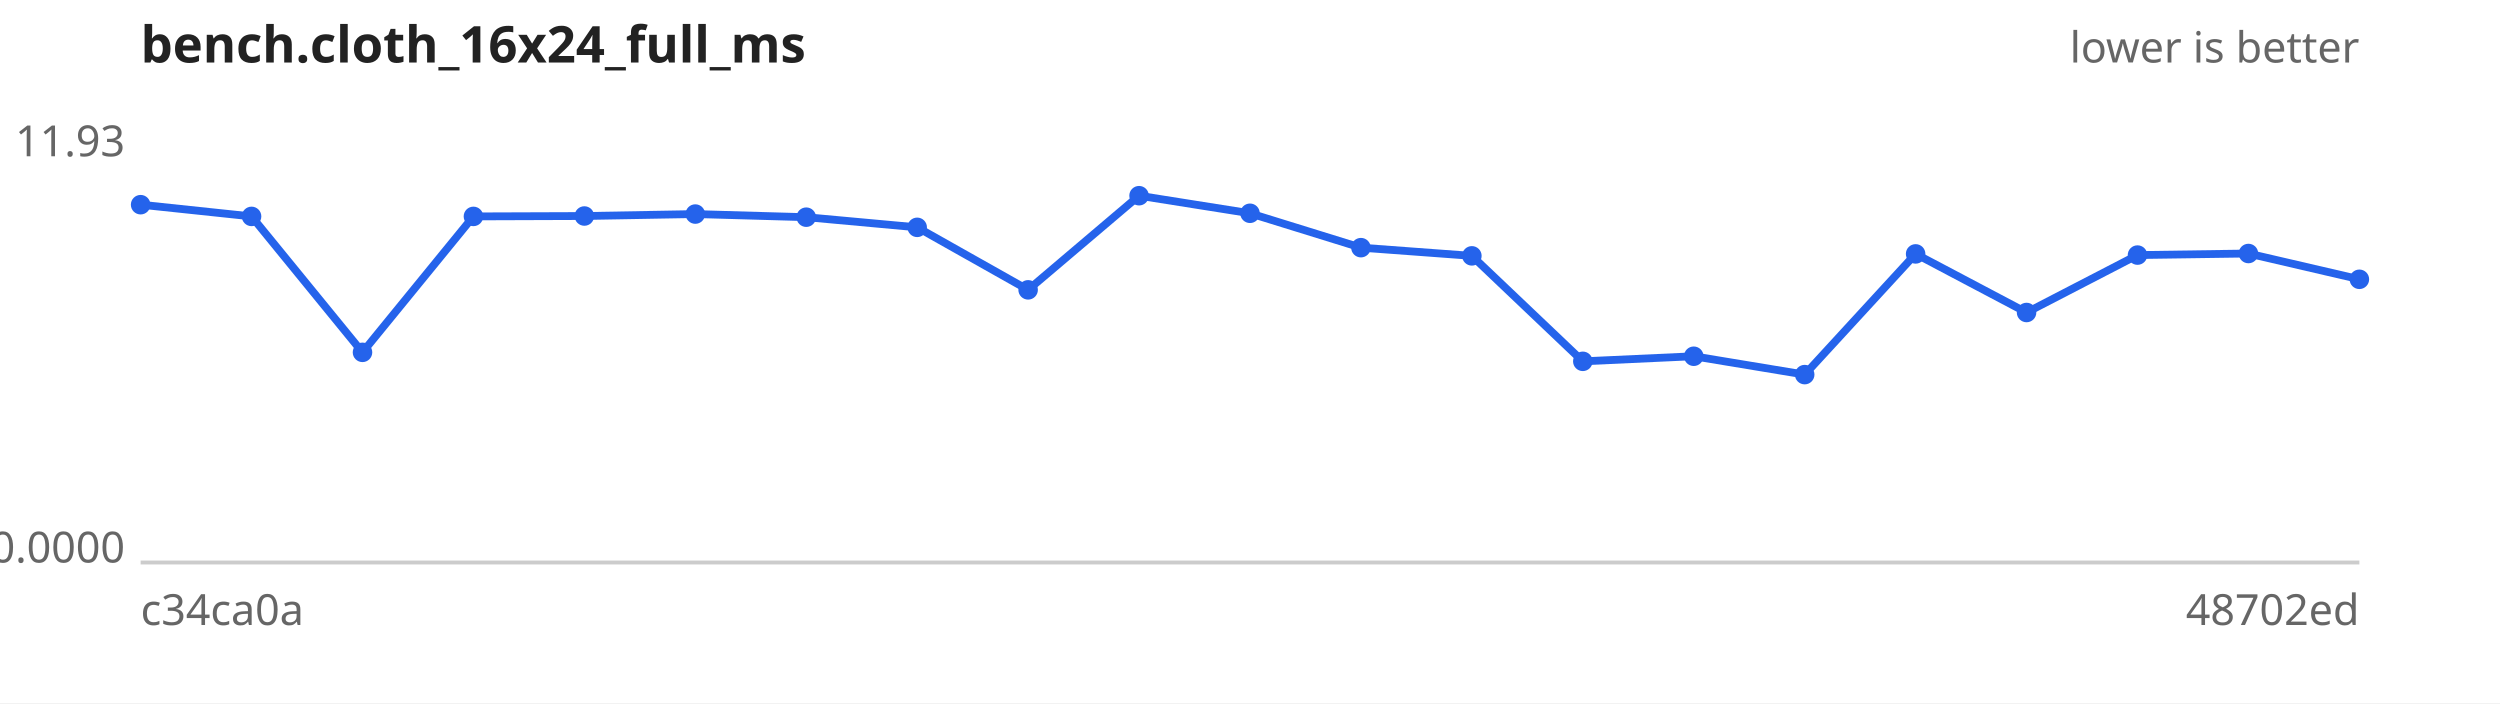
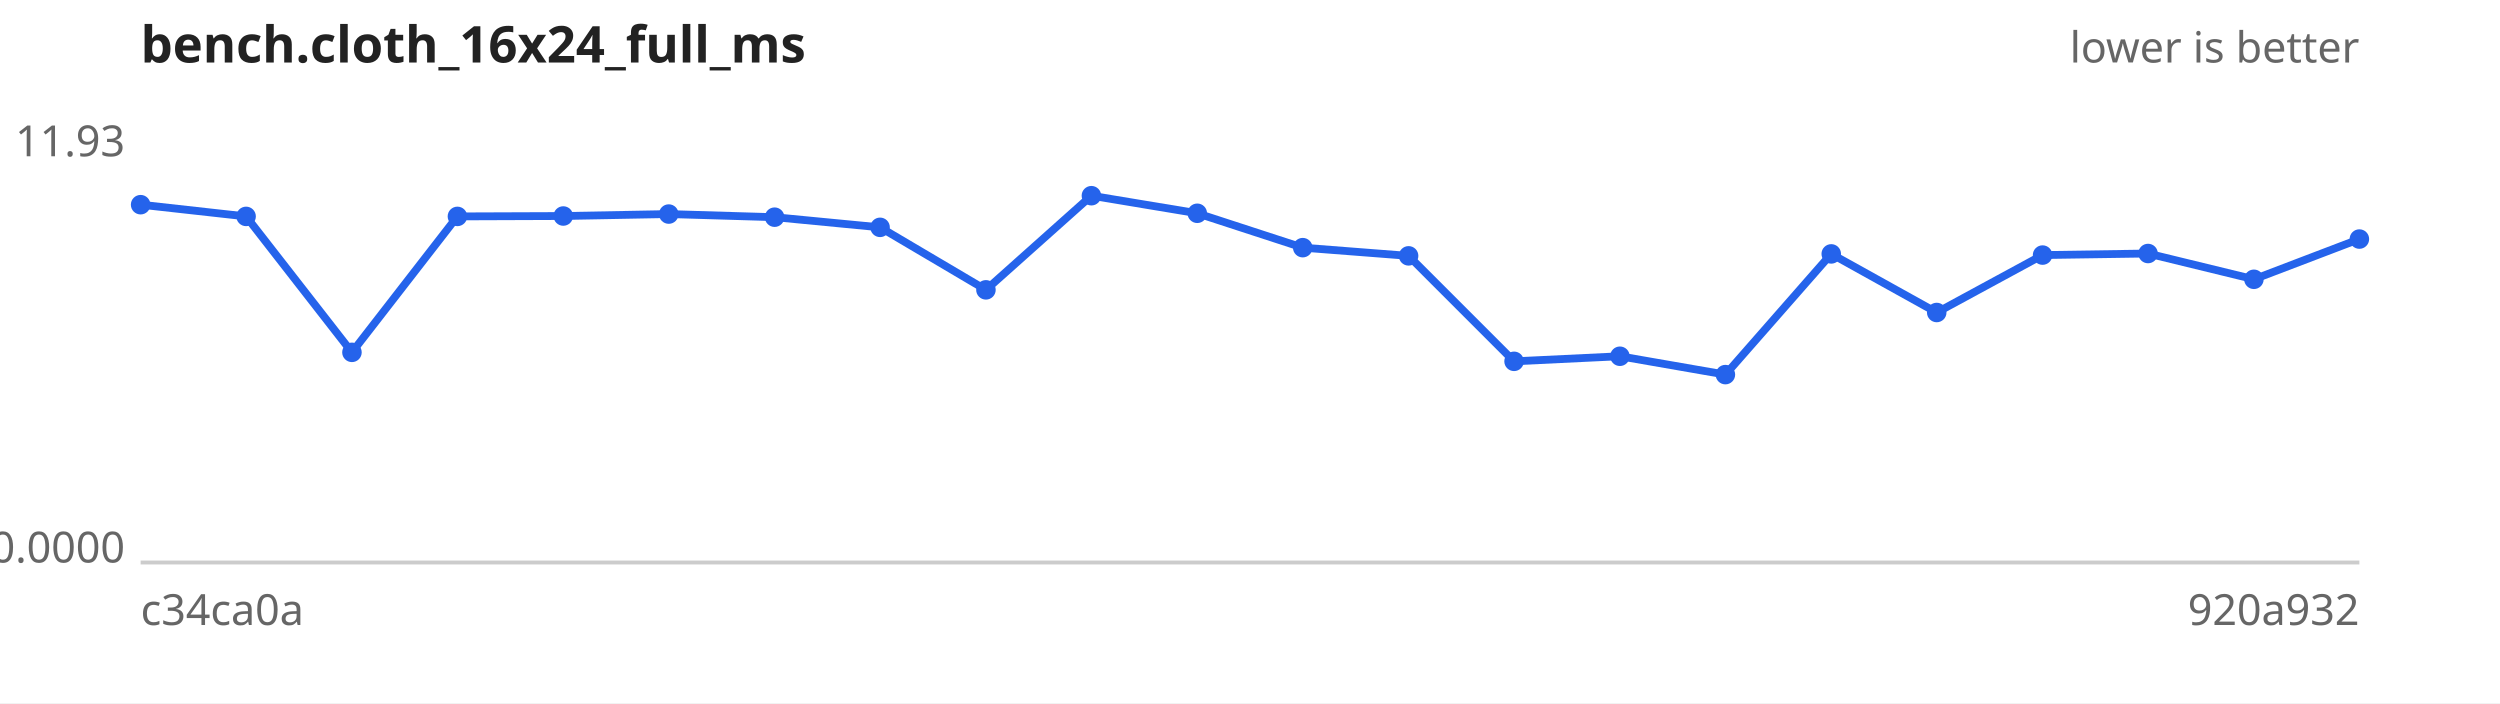
<svg xmlns="http://www.w3.org/2000/svg" width="640" height="180" viewBox="0 0 640 180" font-family="sans-serif" font-size="11">
  <rect width="640" height="180" fill="#ffffff" />
  <text x="36" y="16" font-size="13" font-weight="bold" fill="#222">bench.cloth_16x24_full_ms</text>
  <text x="604" y="16" text-anchor="end" fill="#666">lower is better</text>
  <line x1="36" y1="144" x2="604" y2="144" stroke="#ccc" />
  <text x="32" y="40.0" text-anchor="end" fill="#666">11.93</text>
  <text x="32" y="144.0" text-anchor="end" fill="#666">0.0000</text>
  <text x="36" y="160" fill="#666">c34ca0a</text>
-   <text x="604" y="160" text-anchor="end" fill="#666">48702ed</text>
-   <path d="M36.0,52.4 L64.4,55.4 L92.8,90.2 L121.2,55.4 L149.6,55.3 L178.0,54.8 L206.4,55.6 L234.8,58.2 L263.2,74.2 L291.6,50.1 L320.0,54.6 L348.4,63.4 L376.8,65.5 L405.2,92.5 L433.6,91.2 L462.0,95.9 L490.4,65.0 L518.8,80.0 L547.2,65.3 L575.6,64.9 L604.0,71.5" fill="none" stroke="#2563eb" stroke-width="2" />
+   <text x="604" y="160" text-anchor="end" fill="#666">920a932</text>
+   <path d="M36.0,52.4 L63.0,55.4 L90.1,90.2 L117.1,55.4 L144.2,55.3 L171.2,54.8 L198.3,55.6 L225.3,58.2 L252.4,74.2 L279.4,50.1 L306.5,54.6 L333.5,63.4 L360.6,65.5 L387.6,92.5 L414.7,91.2 L441.7,95.9 L468.8,65.0 L495.8,80.0 L522.9,65.3 L549.9,64.9 L577.0,71.5 L604.0,61.2" fill="none" stroke="#2563eb" stroke-width="2" />
  <g fill="#2563eb">
    <circle cx="36.0" cy="52.4" r="2.5" />
-     <circle cx="64.4" cy="55.4" r="2.5" />
-     <circle cx="92.8" cy="90.2" r="2.5" />
-     <circle cx="121.2" cy="55.4" r="2.5" />
-     <circle cx="149.6" cy="55.3" r="2.5" />
-     <circle cx="178.0" cy="54.8" r="2.5" />
-     <circle cx="206.4" cy="55.6" r="2.5" />
-     <circle cx="234.8" cy="58.2" r="2.5" />
-     <circle cx="263.2" cy="74.2" r="2.5" />
-     <circle cx="291.6" cy="50.1" r="2.5" />
-     <circle cx="320.0" cy="54.6" r="2.5" />
-     <circle cx="348.4" cy="63.4" r="2.5" />
-     <circle cx="376.8" cy="65.5" r="2.5" />
-     <circle cx="405.2" cy="92.5" r="2.5" />
-     <circle cx="433.6" cy="91.2" r="2.5" />
-     <circle cx="462.0" cy="95.9" r="2.5" />
-     <circle cx="490.4" cy="65.0" r="2.5" />
-     <circle cx="518.8" cy="80.0" r="2.5" />
-     <circle cx="547.2" cy="65.3" r="2.5" />
-     <circle cx="575.6" cy="64.9" r="2.5" />
-     <circle cx="604.0" cy="71.5" r="2.5" />
+     <circle cx="63.0" cy="55.4" r="2.5" />
+     <circle cx="90.1" cy="90.2" r="2.5" />
+     <circle cx="117.1" cy="55.4" r="2.5" />
+     <circle cx="144.2" cy="55.3" r="2.5" />
+     <circle cx="171.2" cy="54.8" r="2.5" />
+     <circle cx="198.3" cy="55.6" r="2.5" />
+     <circle cx="225.3" cy="58.2" r="2.5" />
+     <circle cx="252.4" cy="74.2" r="2.5" />
+     <circle cx="279.4" cy="50.1" r="2.5" />
+     <circle cx="306.5" cy="54.6" r="2.5" />
+     <circle cx="333.5" cy="63.4" r="2.5" />
+     <circle cx="360.6" cy="65.5" r="2.5" />
+     <circle cx="387.6" cy="92.5" r="2.5" />
+     <circle cx="414.7" cy="91.2" r="2.5" />
+     <circle cx="441.7" cy="95.9" r="2.5" />
+     <circle cx="468.8" cy="65.0" r="2.5" />
+     <circle cx="495.8" cy="80.0" r="2.5" />
+     <circle cx="522.9" cy="65.3" r="2.5" />
+     <circle cx="549.9" cy="64.9" r="2.5" />
+     <circle cx="577.0" cy="71.5" r="2.5" />
+     <circle cx="604.0" cy="61.2" r="2.5" />
  </g>
</svg>
